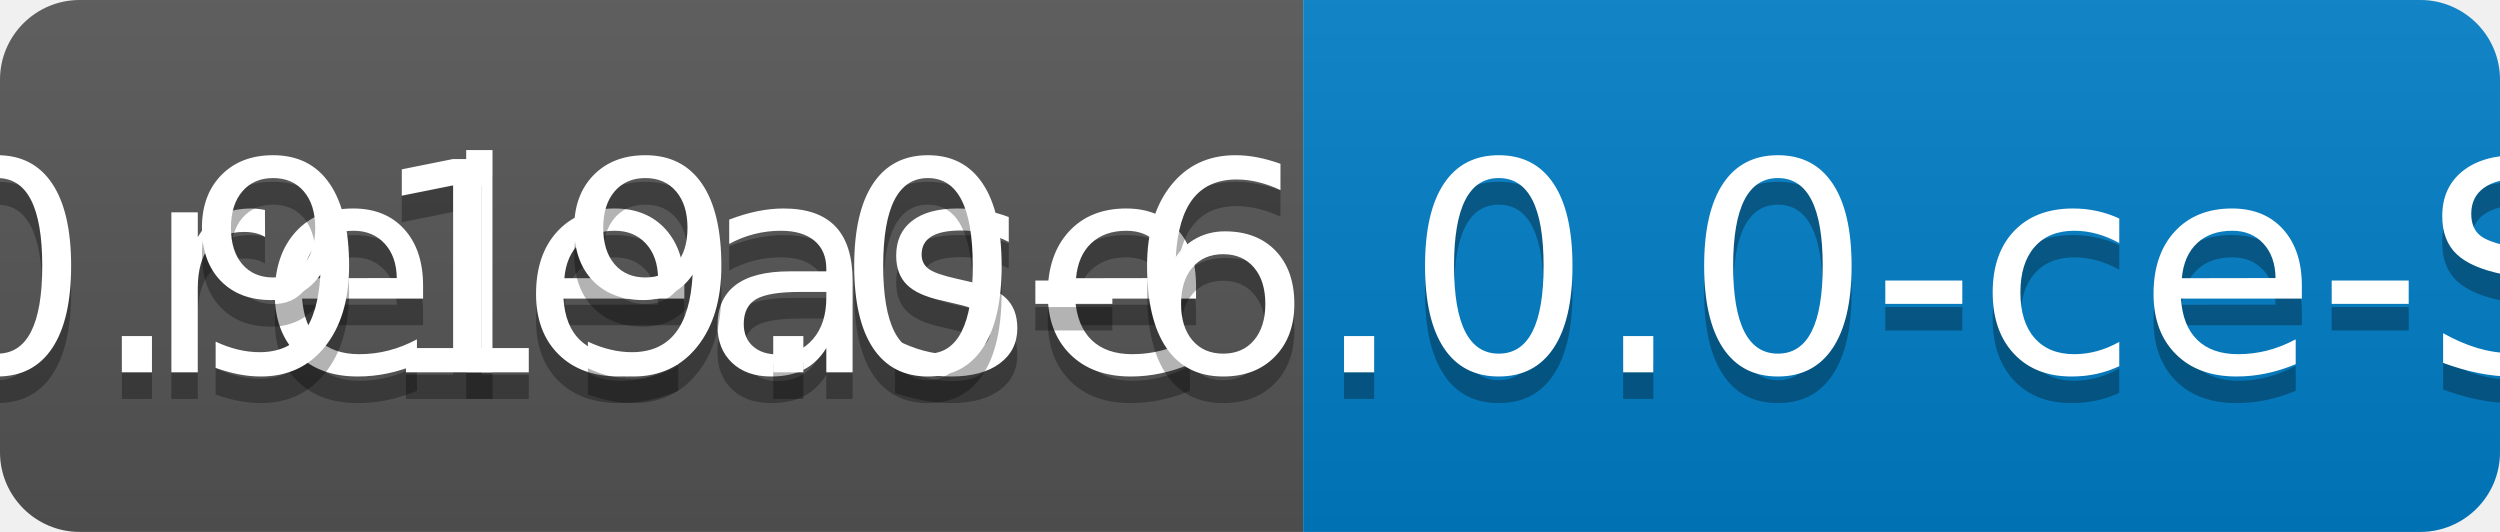
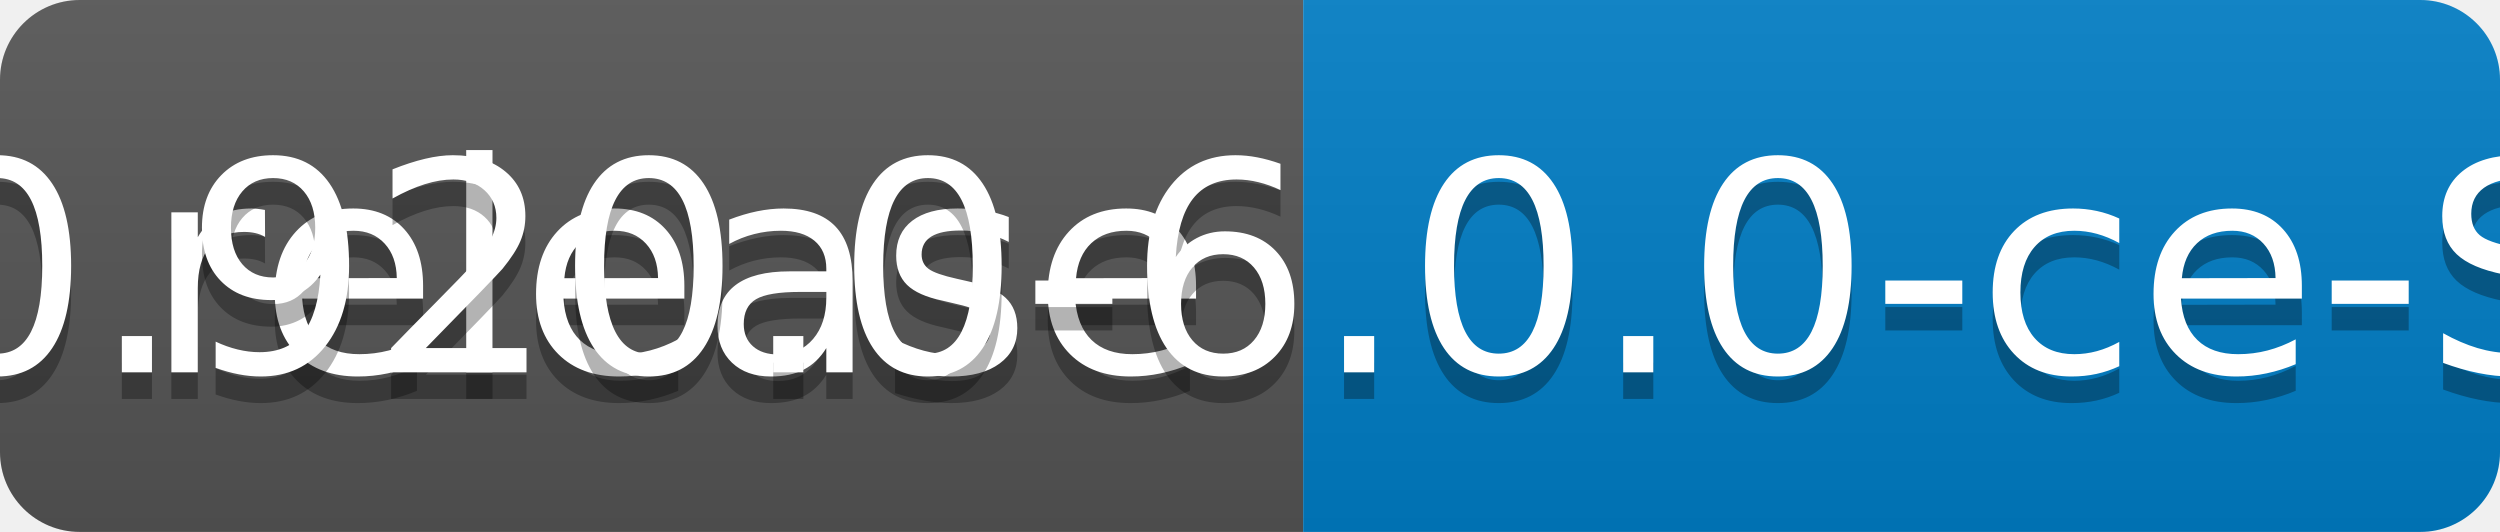
<svg xmlns="http://www.w3.org/2000/svg" width="94" height="20">
  <linearGradient id="b" x2="0" y2="100%">
    <stop offset="0" stop-color="#bbb" stop-opacity=".1" />
    <stop offset="1" stop-opacity=".1" />
  </linearGradient>
  <clipPath id="a">
    <rect width="94" height="20" rx="3" fill="#fff" />
  </clipPath>
  <g clip-path="url(#a)">
    <path fill="#555" d="M0 0h49v20H0z" />
    <path fill="#007ec6" d="M49 0h45v20H49z" />
    <path fill="url(#b)" d="M0 0h94v20H0z" />
  </g>
  <g fill="#fff" text-anchor="middle" font-family="DejaVu Sans,Verdana,Geneva,sans-serif" font-size="110">
    <text x="255" y="150" fill="#010101" fill-opacity=".3" transform="scale(.1)" textLength="390">release</text>
    <text x="255" y="140" transform="scale(.1)" textLength="390">release</text>
-     <text x="705" y="150" fill="#010101" fill-opacity=".3" transform="scale(.1)" textLength="350">v0.919.0-6.0.0-ce-SNAPSHOT</text>
-     <text x="705" y="140" transform="scale(.1)" textLength="350">v0.919.0-6.0.0-ce-SNAPSHOT</text>
+     <text x="705" y="150" fill="#010101" fill-opacity=".3" transform="scale(.1)" textLength="350">v0.920.0-6.0.0-ce-SNAPSHOT</text>
+     <text x="705" y="140" transform="scale(.1)" textLength="350">v0.920.0-6.0.0-ce-SNAPSHOT</text>
  </g>
</svg>
